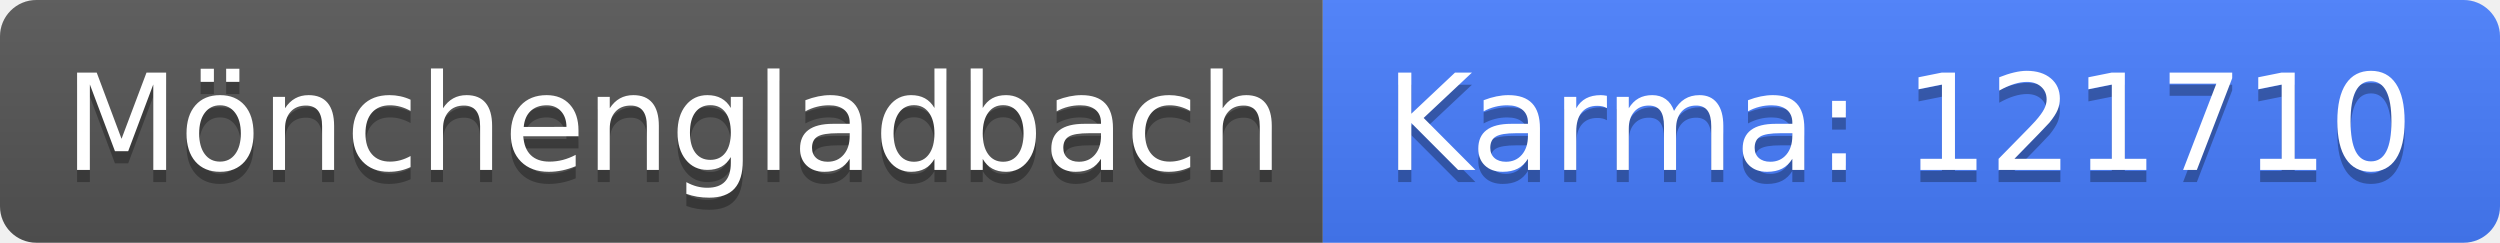
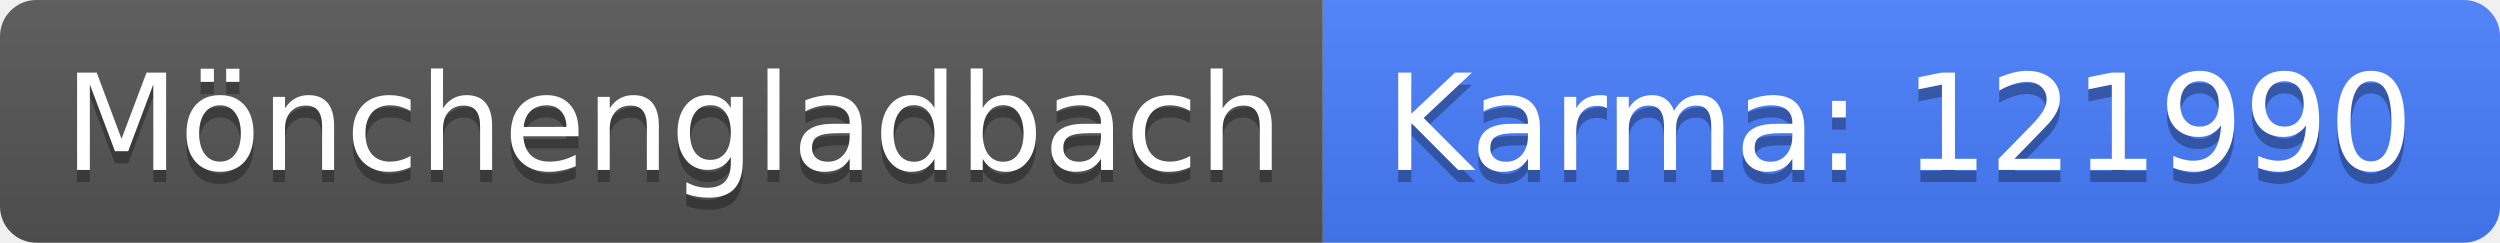
<svg xmlns="http://www.w3.org/2000/svg" width="206" height="20">
  <linearGradient id="b" x2="0" y2="100%">
    <stop offset="0" stop-color="#bbb" stop-opacity=".1" />
    <stop offset="1" stop-opacity=".1" />
  </linearGradient>
  <clipPath id="a">
    <rect width="206" height="20" rx="3" fill="#fff" />
  </clipPath>
  <g clip-path="url(#a)">
    <path fill="#555" d="M0 0h109v20H0z" />
    <path fill="#477eff" d="M109 0h97v20H109z" />
    <path fill="url(#b)" d="M0 0h206v20H0z" />
  </g>
  <g fill="#fff" text-anchor="middle" font-family="DejaVu Sans,Verdana,Geneva,sans-serif" font-size="110">
    <text x="555" y="150" fill="#010101" fill-opacity=".3" transform="scale(.1)" textLength="990">Mönchengladbach</text>
    <text x="555" y="140" transform="scale(.1)" textLength="990">Mönchengladbach</text>
-     <text x="1565" y="150" fill="#010101" fill-opacity=".3" transform="scale(.1)" textLength="870">Karma: 121710</text>
-     <text x="1565" y="140" transform="scale(.1)" textLength="870">Karma: 121710</text>
+     <text x="1565" y="150" fill="#010101" fill-opacity=".3" transform="scale(.1)" textLength="870">Karma: 121990</text>
+     <text x="1565" y="140" transform="scale(.1)" textLength="870">Karma: 121990</text>
  </g>
</svg>
